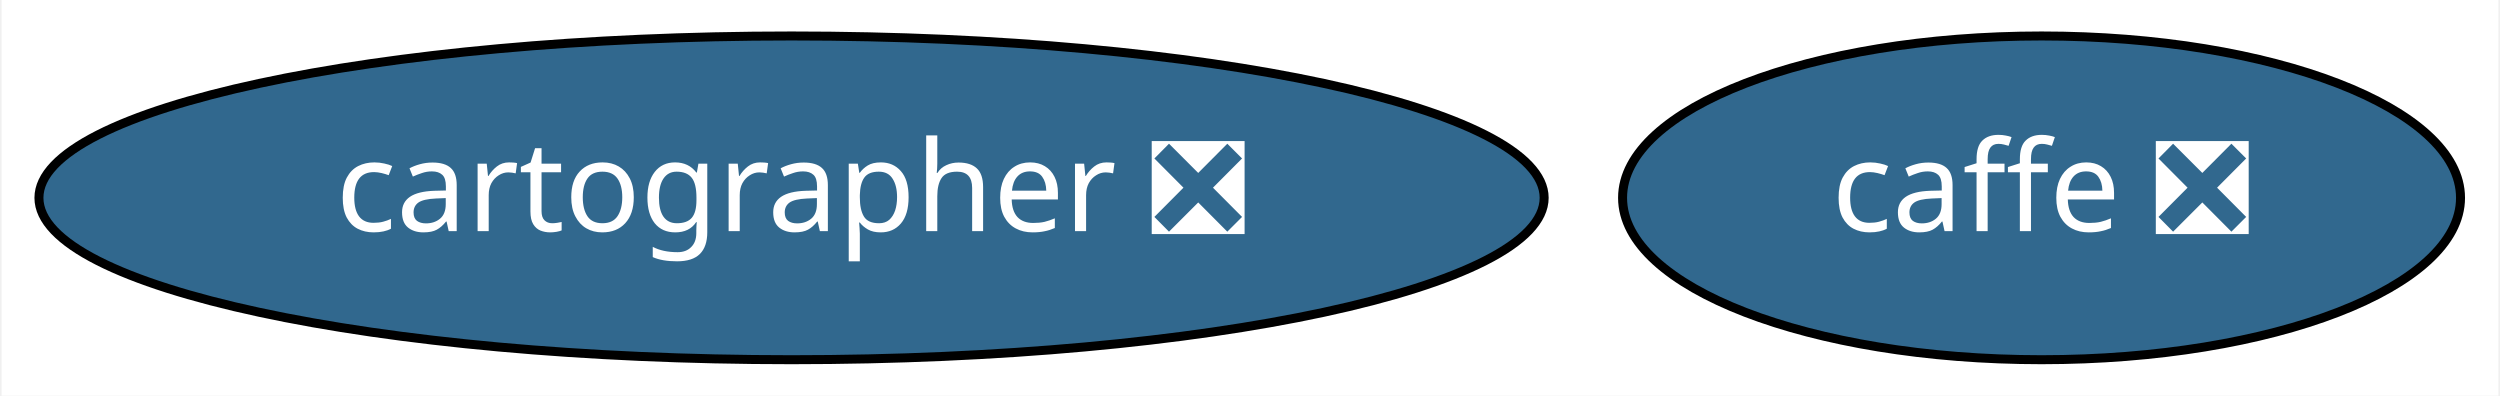
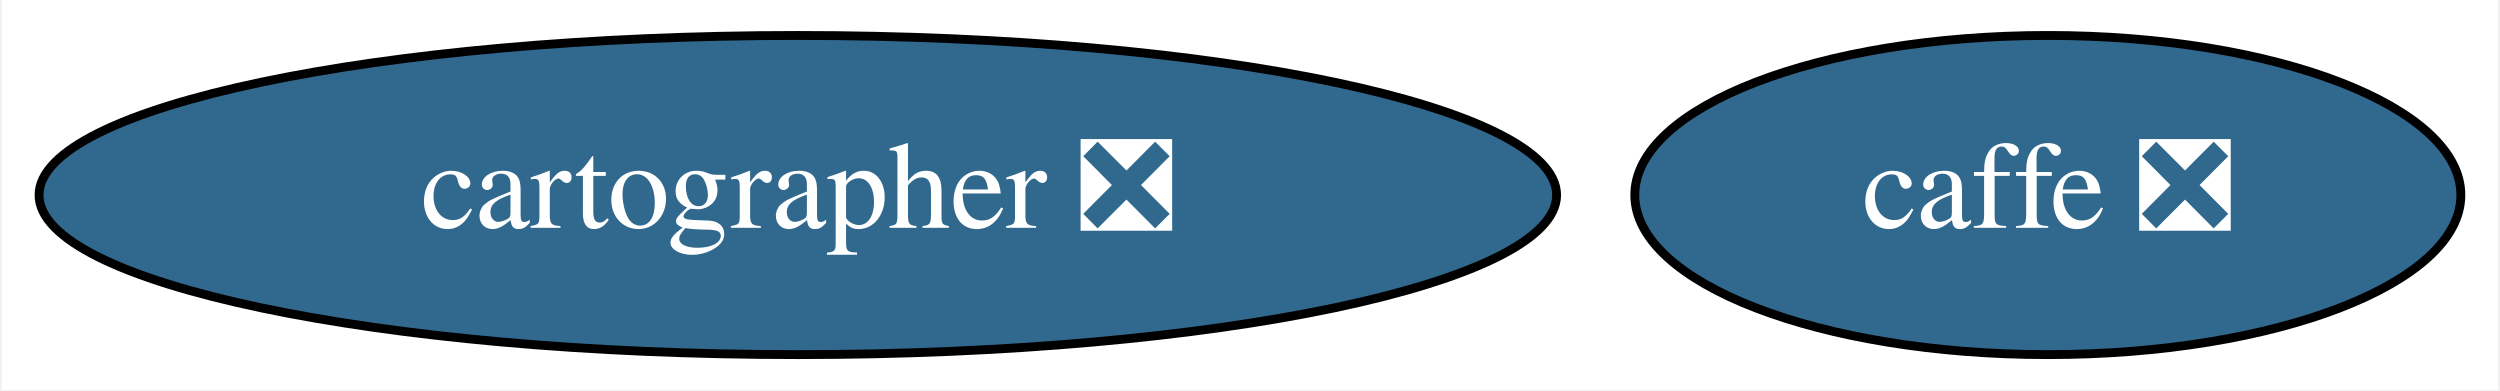
- <svg xmlns="http://www.w3.org/2000/svg" xmlns:xlink="http://www.w3.org/1999/xlink" width="278pt" height="44pt" viewBox="0.00 0.00 277.64 44.00">
+ <svg xmlns="http://www.w3.org/2000/svg" xmlns:xlink="http://www.w3.org/1999/xlink" width="282pt" height="44pt" viewBox="0.00 0.00 281.59 44.00">
  <g id="graph0" class="graph" transform="scale(1 1) rotate(0) translate(4 40)">
-     <polygon fill="white" stroke="transparent" points="-4,4 -4,-40 273.64,-40 273.64,4 -4,4" />
+     <polygon fill="white" stroke="transparent" points="-4,4 -4,-40 277.59,-40 277.59,4 -4,4" />
    <g id="node1" class="node">
      <g id="a_node1">
        <a xlink:href="https://github.com/conda-forge/caffe-feedstock/pull/70" xlink:title="caffe ❎">
-           <ellipse fill="#31688e" stroke="black" cx="222.84" cy="-18" rx="46.59" ry="18" />
-           <text text-anchor="middle" x="222.84" y="-14.3" font-family="Times-Roman" font-size="14.00" fill="white">caffe ❎</text>
+           <ellipse fill="#31688e" stroke="black" cx="226.79" cy="-18" rx="46.59" ry="18" />
+           <text text-anchor="middle" x="226.79" y="-14.3" font-family="Times,serif" font-size="14.00" fill="white">caffe ❎</text>
        </a>
      </g>
    </g>
    <g id="node2" class="node">
      <g id="a_node2">
        <a xlink:href="https://github.com/conda-forge/cartographer-feedstock/pull/16" xlink:title="cartographer ❎">
-           <ellipse fill="#31688e" stroke="black" cx="83.84" cy="-18" rx="83.69" ry="18" />
-           <text text-anchor="middle" x="83.84" y="-14.3" font-family="Times-Roman" font-size="14.00" fill="white">cartographer ❎</text>
+           <ellipse fill="#31688e" stroke="black" cx="85.79" cy="-18" rx="85.59" ry="18" />
+           <text text-anchor="middle" x="85.79" y="-14.3" font-family="Times,serif" font-size="14.00" fill="white">cartographer ❎</text>
        </a>
      </g>
    </g>
  </g>
</svg>
